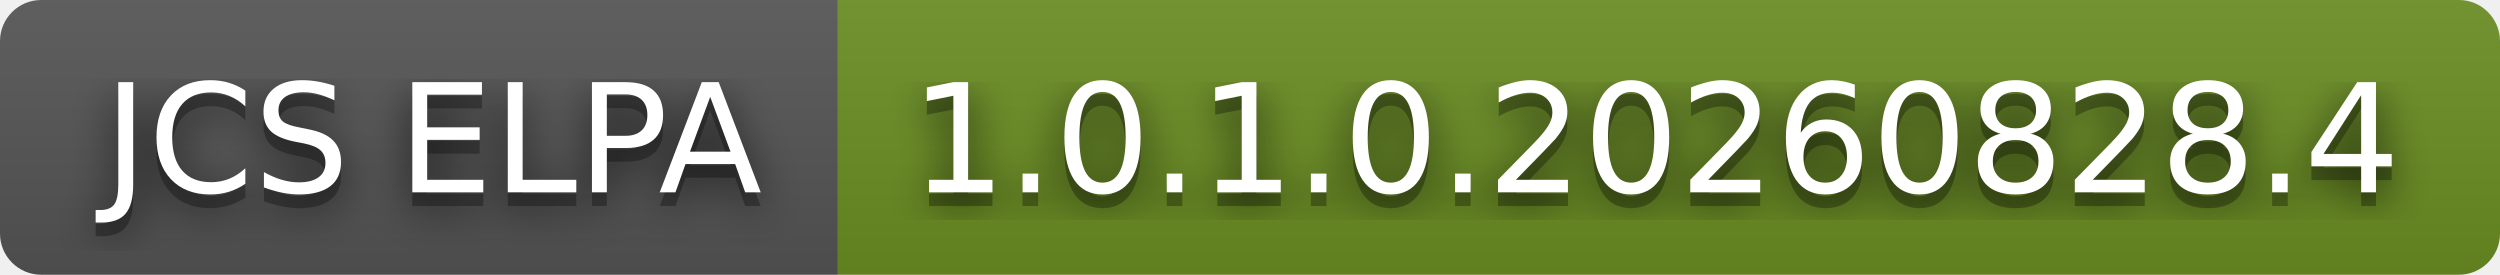
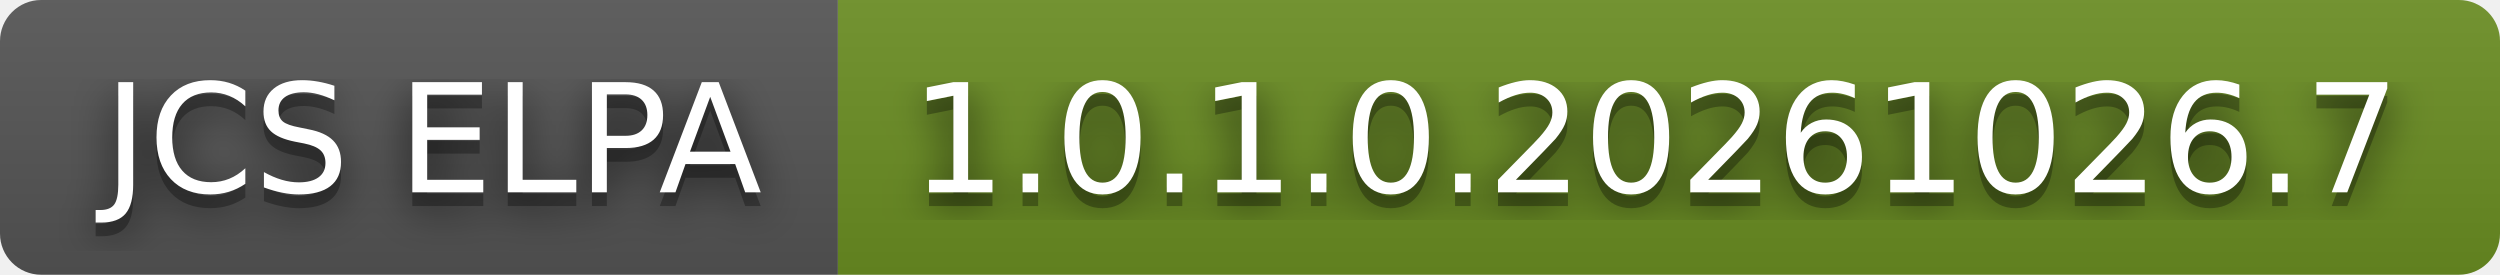
- <svg xmlns="http://www.w3.org/2000/svg" width="182" height="20" role="img" aria-label="JCS ELPA: 1.0.1.0.20260828.4">
+ <svg xmlns="http://www.w3.org/2000/svg" width="182" height="20" role="img" aria-label="JCS ELPA: 1.0.1.0.20261026.7">
  <filter id="blur">
    <feGaussianBlur stdDeviation="16" />
  </filter>
  <linearGradient id="s" x2="0" y2="100%">
    <stop offset="0" stop-color="#bbb" stop-opacity=".1" />
    <stop offset="1" stop-opacity=".1" />
  </linearGradient>
  <clipPath id="r">
    <rect width="182" height="20" rx="3" />
  </clipPath>
  <g clip-path="url(#r)">
    <rect width="61" height="20" fill="#555" />
    <rect x="61" width="121" height="20" fill="#6b8e23" />
    <rect width="182" height="20" fill="url(#s)" />
  </g>
  <g fill="#fff" text-anchor="middle" font-family="Verdana,Geneva,DejaVu Sans,sans-serif" text-rendering="geometricPrecision" font-size="110">
    <g transform="scale(.1)">
      <g aria-hidden="true" fill="#010101">
        <text x="315" y="150" fill-opacity=".8" filter="url(#blur)" textLength="510">JCS ELPA</text>
        <text x="315" y="150" fill-opacity=".3" textLength="510">JCS ELPA</text>
      </g>
      <text x="315" y="140" textLength="510">JCS ELPA</text>
    </g>
    <g transform="scale(.1)">
      <g aria-hidden="true" fill="#010101">
-         <text x="1205" y="150" fill-opacity=".8" filter="url(#blur)" textLength="1110">1.0.1.0.20260828.4</text>
-         <text x="1205" y="150" fill-opacity=".3" textLength="1110">1.0.1.0.20260828.4</text>
+         <text x="1205" y="150" fill-opacity=".8" filter="url(#blur)" textLength="1110">1.0.1.0.20261026.7</text>
+         <text x="1205" y="150" fill-opacity=".3" textLength="1110">1.0.1.0.20261026.7</text>
      </g>
-       <text x="1205" y="140" textLength="1110">1.0.1.0.20260828.4</text>
+       <text x="1205" y="140" textLength="1110">1.0.1.0.20261026.7</text>
    </g>
  </g>
</svg>
